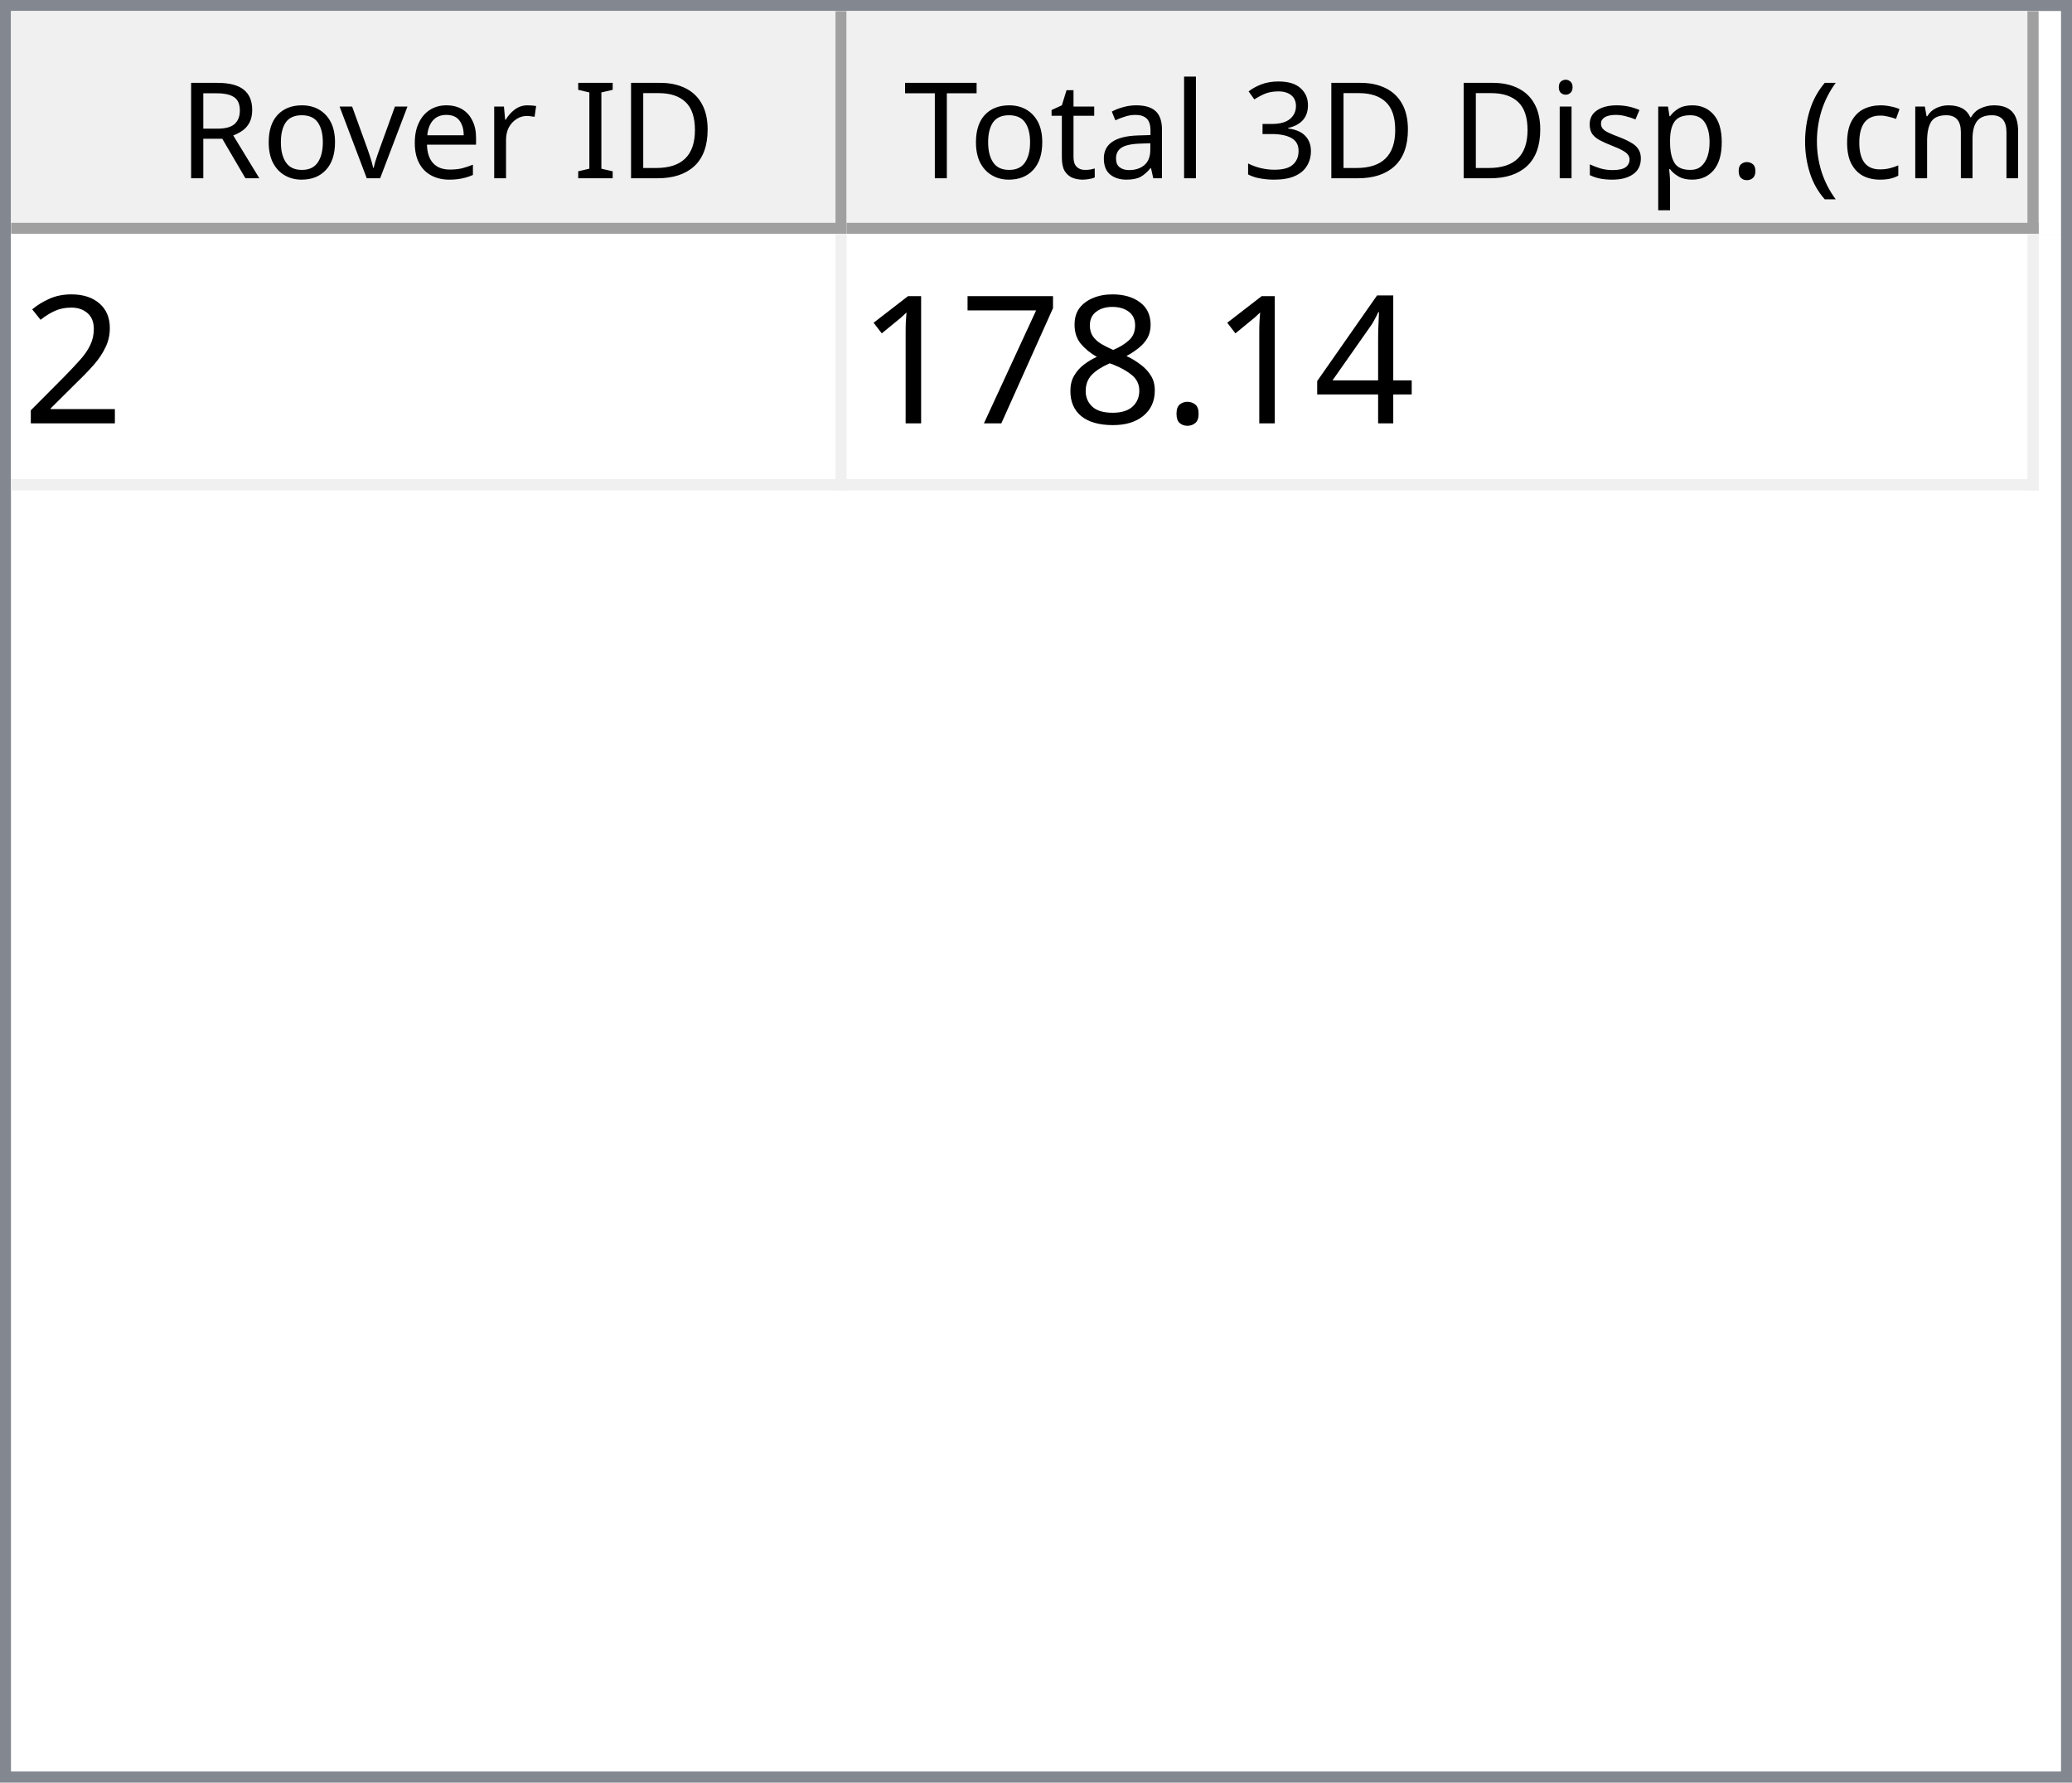
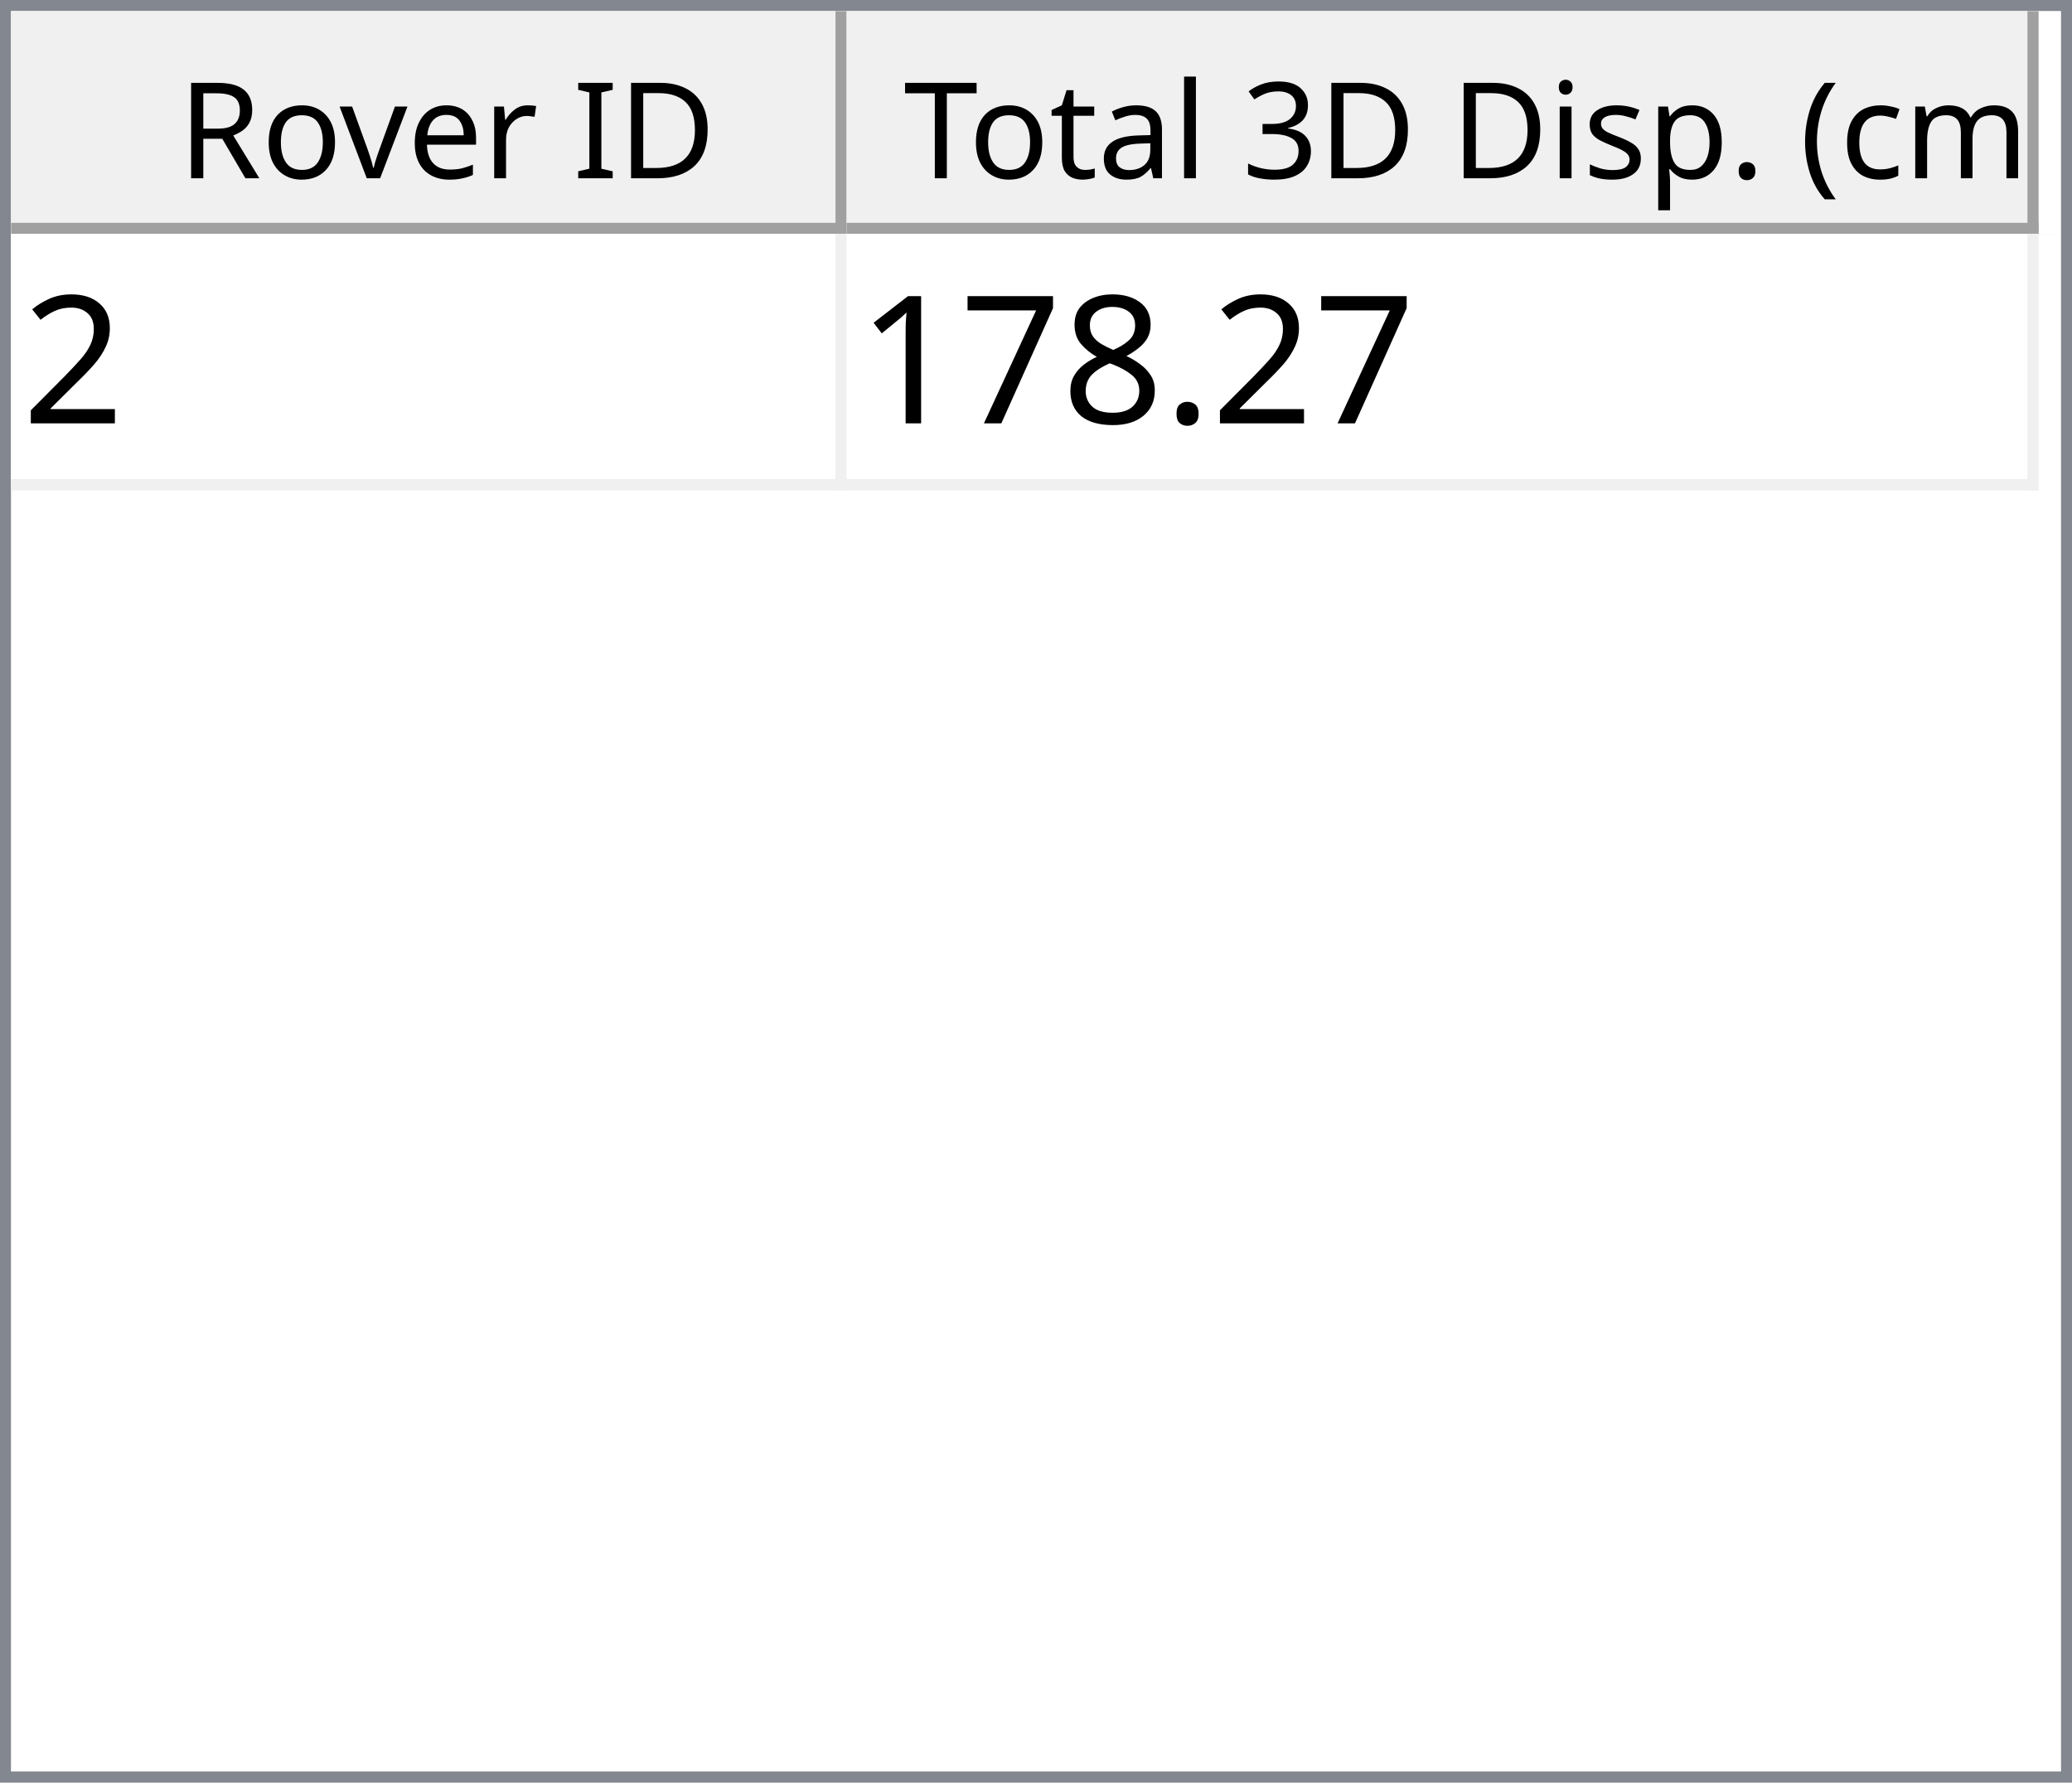
<svg xmlns="http://www.w3.org/2000/svg" style="fill-opacity:1; color-rendering:auto; color-interpolation:auto; text-rendering:auto; stroke:black; stroke-linecap:square; stroke-miterlimit:10; shape-rendering:auto; stroke-opacity:1; fill:black; stroke-dasharray:none; font-weight:normal; stroke-width:1; font-family:'Dialog'; font-style:normal; stroke-linejoin:miter; font-size:12px; stroke-dashoffset:0; image-rendering:auto;" width="186" height="160">
  <defs id="genericDefs" />
  <g>
    <defs id="defs1">
      <clipPath clipPathUnits="userSpaceOnUse" id="clipPath1">
        <path d="M0 0 L186 0 L186 160 L0 160 L0 0 Z" />
      </clipPath>
      <clipPath clipPathUnits="userSpaceOnUse" id="clipPath2">
        <path d="M0 0 L0 160 L186 160 L186 0 Z" />
      </clipPath>
      <clipPath clipPathUnits="userSpaceOnUse" id="clipPath3">
        <path d="M0 0 L0 20 L184 20 L184 0 Z" />
      </clipPath>
      <clipPath clipPathUnits="userSpaceOnUse" id="clipPath4">
        <path d="M0 0 L0 20 L75 20 L75 0 Z" />
      </clipPath>
      <clipPath clipPathUnits="userSpaceOnUse" id="clipPath5">
        <path d="M1 1 L1 19 L74 19 L74 1 Z" />
      </clipPath>
      <clipPath clipPathUnits="userSpaceOnUse" id="clipPath6">
        <path d="M0 0 L0 18 L73 18 L73 0 Z" />
      </clipPath>
      <clipPath clipPathUnits="userSpaceOnUse" id="clipPath7">
        <path d="M-0.5 -0.5 L-0.5 19.5 L74.5 19.5 L74.5 -0.5 Z" />
      </clipPath>
      <clipPath clipPathUnits="userSpaceOnUse" id="clipPath8">
        <path d="M0 0 L0 20 L107 20 L107 0 Z" />
      </clipPath>
      <clipPath clipPathUnits="userSpaceOnUse" id="clipPath9">
        <path d="M1 1 L1 19 L106 19 L106 1 Z" />
      </clipPath>
      <clipPath clipPathUnits="userSpaceOnUse" id="clipPath10">
        <path d="M0 0 L0 18 L105 18 L105 0 Z" />
      </clipPath>
      <clipPath clipPathUnits="userSpaceOnUse" id="clipPath11">
        <path d="M-0.5 -0.5 L-0.5 19.5 L106.5 19.5 L106.5 -0.5 Z" />
      </clipPath>
      <clipPath clipPathUnits="userSpaceOnUse" id="clipPath12">
        <path d="M0 0 L0 138 L184 138 L184 0 Z" />
      </clipPath>
      <clipPath clipPathUnits="userSpaceOnUse" id="clipPath13">
        <path d="M0 0 L0 23 L182 23 L182 0 Z" />
      </clipPath>
      <clipPath clipPathUnits="userSpaceOnUse" id="clipPath14">
        <path d="M-0.5 -0.5 L-0.5 22.5 L181.5 22.5 L181.5 -0.5 Z" />
      </clipPath>
      <clipPath clipPathUnits="userSpaceOnUse" id="clipPath15">
        <path d="M0 0 L0 22 L74 22 L74 0 Z" />
      </clipPath>
      <clipPath clipPathUnits="userSpaceOnUse" id="clipPath16">
        <path d="M0 0 L0 22 L106 22 L106 0 Z" />
      </clipPath>
      <font horiz-adv-x="64.551" id="font1">
        <font-face ascent="107.91" descent="25.098" units-per-em="100" style="font-style:normal; font-family:Segoe UI; font-weight:normal;" />
        <missing-glyph horiz-adv-x="64.551" d="M8.109 0 L8.109 68.266 L56.453 68.266 L56.453 0 L8.109 0 ZM15.328 7.234 L49.219 7.234 L49.219 61.031 L15.328 61.031 L15.328 7.234 Z" />
        <glyph unicode="D" horiz-adv-x="70.117" d="M9.188 0 L9.188 70.016 L28.516 70.016 Q65.531 70.016 65.531 35.891 Q65.531 19.672 55.25 9.836 Q44.969 0 27.734 0 L9.188 0 ZM17.391 62.594 L17.391 7.422 L27.828 7.422 Q41.609 7.422 49.273 14.797 Q56.938 22.172 56.938 35.688 Q56.938 62.594 28.328 62.594 L17.391 62.594 Z" />
        <glyph unicode="I" horiz-adv-x="26.611" d="M17.391 0 L9.188 0 L9.188 70.016 L17.391 70.016 L17.391 0 Z" />
        <glyph unicode=" " horiz-adv-x="27.393" d="" />
        <glyph unicode="r" horiz-adv-x="34.766" d="M34.188 41.891 Q32.078 43.5 28.125 43.5 Q23 43.5 19.555 38.672 Q16.109 33.844 16.109 25.484 L16.109 0 L8.109 0 L8.109 50 L16.109 50 L16.109 39.703 L16.312 39.703 Q18.016 44.969 21.531 47.922 Q25.047 50.875 29.391 50.875 Q32.516 50.875 34.188 50.203 L34.188 41.891 Z" />
        <glyph unicode="e" horiz-adv-x="52.295" d="M48.297 23 L12.984 23 Q13.188 14.656 17.484 10.109 Q21.781 5.562 29.297 5.562 Q37.75 5.562 44.828 11.141 L44.828 3.609 Q38.234 -1.172 27.391 -1.172 Q16.797 -1.172 10.742 5.641 Q4.688 12.453 4.688 24.812 Q4.688 36.469 11.305 43.82 Q17.922 51.172 27.734 51.172 Q37.547 51.172 42.922 44.828 Q48.297 38.484 48.297 27.203 L48.297 23 ZM40.094 29.781 Q40.047 36.719 36.75 40.578 Q33.453 44.438 27.594 44.438 Q21.922 44.438 17.969 40.383 Q14.016 36.328 13.094 29.781 L40.094 29.781 Z" />
        <glyph unicode="v" horiz-adv-x="47.9" d="M47.406 50 L27.484 0 L19.625 0 L0.688 50 L9.469 50 L22.172 13.672 Q23.578 9.672 23.922 6.688 L24.125 6.688 Q24.609 10.453 25.688 13.484 L38.969 50 L47.406 50 Z" />
        <glyph unicode="o" horiz-adv-x="58.594" d="M29 -1.172 Q17.922 -1.172 11.305 5.836 Q4.688 12.844 4.688 24.422 Q4.688 37.016 11.57 44.094 Q18.453 51.172 30.172 51.172 Q41.359 51.172 47.633 44.289 Q53.906 37.406 53.906 25.203 Q53.906 13.234 47.141 6.031 Q40.375 -1.172 29 -1.172 ZM29.594 44.438 Q21.875 44.438 17.383 39.188 Q12.891 33.938 12.891 24.703 Q12.891 15.828 17.43 10.695 Q21.969 5.562 29.594 5.562 Q37.359 5.562 41.531 10.594 Q45.703 15.625 45.703 24.906 Q45.703 34.281 41.531 39.359 Q37.359 44.438 29.594 44.438 Z" />
        <glyph unicode="R" horiz-adv-x="59.814" d="M59.375 0 L49.609 0 L37.891 19.625 Q36.281 22.359 34.766 24.289 Q33.25 26.219 31.664 27.438 Q30.078 28.656 28.25 29.219 Q26.422 29.781 24.125 29.781 L17.391 29.781 L17.391 0 L9.188 0 L9.188 70.016 L30.078 70.016 Q34.672 70.016 38.555 68.867 Q42.438 67.719 45.289 65.375 Q48.141 63.031 49.758 59.547 Q51.375 56.062 51.375 51.375 Q51.375 47.703 50.273 44.656 Q49.172 41.609 47.148 39.211 Q45.125 36.812 42.266 35.133 Q39.406 33.453 35.844 32.516 L35.844 32.328 Q37.594 31.547 38.891 30.547 Q40.188 29.547 41.359 28.18 Q42.531 26.812 43.68 25.078 Q44.828 23.344 46.234 21.047 L59.375 0 ZM17.391 62.594 L17.391 37.203 L28.516 37.203 Q31.594 37.203 34.203 38.133 Q36.812 39.062 38.719 40.797 Q40.625 42.531 41.703 45.047 Q42.781 47.562 42.781 50.688 Q42.781 56.297 39.141 59.445 Q35.5 62.594 28.609 62.594 L17.391 62.594 Z" />
        <glyph unicode=")" horiz-adv-x="30.176" d="M8.297 -15.922 L1.172 -15.922 Q16.406 2.344 16.406 26.812 Q16.406 51.469 1.078 70.016 L8.297 70.016 Q23.531 52.156 23.531 26.703 Q23.531 1.375 8.297 -15.922 Z" />
        <glyph unicode="m" horiz-adv-x="86.133" d="M79.109 0 L71.094 0 L71.094 28.719 Q71.094 37.016 68.531 40.727 Q65.969 44.438 59.906 44.438 Q54.781 44.438 51.195 39.75 Q47.609 35.062 47.609 28.516 L47.609 0 L39.594 0 L39.594 29.688 Q39.594 44.438 28.219 44.438 Q22.953 44.438 19.531 40.016 Q16.109 35.594 16.109 28.516 L16.109 0 L8.109 0 L8.109 50 L16.109 50 L16.109 42.094 L16.312 42.094 Q21.625 51.172 31.844 51.172 Q36.969 51.172 40.773 48.312 Q44.578 45.453 46 40.828 Q51.562 51.172 62.594 51.172 Q79.109 51.172 79.109 30.812 L79.109 0 Z" />
        <glyph unicode="c" horiz-adv-x="46.191" d="M42.188 2.297 Q36.422 -1.172 28.516 -1.172 Q17.828 -1.172 11.258 5.789 Q4.688 12.75 4.688 23.828 Q4.688 36.188 11.766 43.68 Q18.844 51.172 30.672 51.172 Q37.25 51.172 42.281 48.734 L42.281 40.531 Q36.719 44.438 30.375 44.438 Q22.703 44.438 17.797 38.945 Q12.891 33.453 12.891 24.516 Q12.891 15.719 17.508 10.641 Q22.125 5.562 29.891 5.562 Q36.422 5.562 42.188 9.906 L42.188 2.297 Z" />
        <glyph unicode="(" horiz-adv-x="30.176" d="M29.109 -15.922 L21.969 -15.922 Q6.844 1.375 6.844 26.703 Q6.844 52.156 21.969 70.016 L29.203 70.016 Q13.875 51.469 13.875 26.812 Q13.875 2.344 29.109 -15.922 Z" />
        <glyph unicode="." horiz-adv-x="21.68" d="M10.891 -1.078 Q8.641 -1.078 7.055 0.539 Q5.469 2.156 5.469 4.391 Q5.469 6.641 7.055 8.273 Q8.641 9.906 10.891 9.906 Q13.188 9.906 14.797 8.273 Q16.406 6.641 16.406 4.391 Q16.406 2.156 14.797 0.539 Q13.188 -1.078 10.891 -1.078 Z" />
        <glyph unicode="p" horiz-adv-x="58.789" d="M16.312 7.234 L16.109 7.234 L16.109 -23 L8.109 -23 L8.109 50 L16.109 50 L16.109 41.219 L16.312 41.219 Q22.219 51.172 33.594 51.172 Q43.266 51.172 48.688 44.461 Q54.109 37.75 54.109 26.469 Q54.109 13.922 48 6.375 Q41.891 -1.172 31.297 -1.172 Q21.578 -1.172 16.312 7.234 ZM16.109 27.391 L16.109 20.406 Q16.109 14.203 20.141 9.883 Q24.172 5.562 30.375 5.562 Q37.641 5.562 41.773 11.133 Q45.906 16.703 45.906 26.609 Q45.906 34.969 42.047 39.703 Q38.188 44.438 31.594 44.438 Q24.609 44.438 20.359 39.578 Q16.109 34.719 16.109 27.391 Z" />
        <glyph unicode="s" horiz-adv-x="42.432" d="M5.078 1.812 L5.078 10.406 Q11.625 5.562 19.484 5.562 Q30.031 5.562 30.031 12.594 Q30.031 14.594 29.125 15.992 Q28.219 17.391 26.68 18.461 Q25.141 19.531 23.07 20.383 Q21 21.234 18.609 22.172 Q15.281 23.484 12.766 24.828 Q10.25 26.172 8.57 27.859 Q6.891 29.547 6.031 31.695 Q5.172 33.844 5.172 36.719 Q5.172 40.234 6.789 42.945 Q8.406 45.656 11.086 47.484 Q13.766 49.312 17.211 50.242 Q20.656 51.172 24.312 51.172 Q30.812 51.172 35.938 48.922 L35.938 40.828 Q30.422 44.438 23.25 44.438 Q21 44.438 19.195 43.922 Q17.391 43.406 16.094 42.477 Q14.797 41.547 14.086 40.258 Q13.375 38.969 13.375 37.406 Q13.375 35.453 14.086 34.133 Q14.797 32.812 16.164 31.789 Q17.531 30.766 19.484 29.938 Q21.438 29.109 23.922 28.125 Q27.25 26.859 29.883 25.516 Q32.516 24.172 34.375 22.484 Q36.234 20.797 37.234 18.602 Q38.234 16.406 38.234 13.375 Q38.234 9.672 36.602 6.938 Q34.969 4.203 32.234 2.398 Q29.5 0.594 25.93 -0.289 Q22.359 -1.172 18.453 -1.172 Q10.75 -1.172 5.078 1.812 Z" />
        <glyph unicode="i" horiz-adv-x="24.219" d="M12.203 62.703 Q10.062 62.703 8.547 64.164 Q7.031 65.625 7.031 67.875 Q7.031 70.125 8.547 71.609 Q10.062 73.094 12.203 73.094 Q14.406 73.094 15.945 71.609 Q17.484 70.125 17.484 67.875 Q17.484 65.719 15.945 64.211 Q14.406 62.703 12.203 62.703 ZM16.109 0 L8.109 0 L8.109 50 L16.109 50 L16.109 0 Z" />
        <glyph unicode="3" horiz-adv-x="53.906" d="M46.531 19.828 Q46.531 15.094 44.75 11.211 Q42.969 7.328 39.719 4.57 Q36.469 1.812 31.93 0.297 Q27.391 -1.219 21.922 -1.219 Q11.922 -1.219 6 2.594 L6 11.188 Q13.094 5.609 22.219 5.609 Q25.875 5.609 28.828 6.539 Q31.781 7.469 33.906 9.227 Q36.031 10.984 37.18 13.477 Q38.328 15.969 38.328 19.094 Q38.328 32.812 18.797 32.812 L12.984 32.812 L12.984 39.594 L18.5 39.594 Q35.797 39.594 35.797 52.484 Q35.797 64.406 22.609 64.406 Q15.188 64.406 8.688 59.422 L8.688 67.188 Q15.375 71.188 24.609 71.188 Q29 71.188 32.57 69.969 Q36.141 68.75 38.68 66.555 Q41.219 64.359 42.609 61.281 Q44 58.203 44 54.5 Q44 40.672 30.031 36.719 L30.031 36.531 Q33.594 36.141 36.625 34.797 Q39.656 33.453 41.852 31.305 Q44.047 29.156 45.289 26.25 Q46.531 23.344 46.531 19.828 Z" />
        <glyph unicode="l" horiz-adv-x="24.219" d="M16.109 0 L8.109 0 L8.109 74.031 L16.109 74.031 L16.109 0 Z" />
        <glyph unicode="a" horiz-adv-x="50.879" d="M43.891 0 L35.891 0 L35.891 7.812 L35.688 7.812 Q30.469 -1.172 20.312 -1.172 Q12.844 -1.172 8.617 2.781 Q4.391 6.734 4.391 13.281 Q4.391 27.297 20.906 29.594 L35.891 31.688 Q35.891 44.438 25.594 44.438 Q16.547 44.438 9.281 38.281 L9.281 46.484 Q16.656 51.172 26.266 51.172 Q43.891 51.172 43.891 32.516 L43.891 0 ZM35.891 25.297 L23.828 23.641 Q18.266 22.859 15.43 20.875 Q12.594 18.891 12.594 13.875 Q12.594 10.203 15.211 7.883 Q17.828 5.562 22.172 5.562 Q28.125 5.562 32.008 9.742 Q35.891 13.922 35.891 20.312 L35.891 25.297 Z" />
        <glyph unicode="t" horiz-adv-x="33.887" d="M31.297 0.484 Q28.469 -1.078 23.828 -1.078 Q10.688 -1.078 10.688 13.578 L10.688 43.172 L2.094 43.172 L2.094 50 L10.688 50 L10.688 62.203 L18.703 64.797 L18.703 50 L31.297 50 L31.297 43.172 L18.703 43.172 L18.703 14.984 Q18.703 9.969 20.414 7.82 Q22.125 5.672 26.078 5.672 Q29.109 5.672 31.297 7.328 L31.297 0.484 Z" />
        <glyph unicode="T" horiz-adv-x="52.393" d="M50.594 62.594 L30.375 62.594 L30.375 0 L22.172 0 L22.172 62.594 L2 62.594 L2 70.016 L50.594 70.016 L50.594 62.594 Z" />
      </font>
      <font horiz-adv-x="75.0" id="font2">
        <font-face ascent="100.537" descent="21.973" units-per-em="100" style="font-style:normal; font-family:sans-serif; font-weight:normal;" />
        <missing-glyph horiz-adv-x="75.0" d="M12.5 0 L12.5 62.5 L62.5 62.5 L62.5 0 L12.5 0 ZM14.062 1.562 L60.938 1.562 L60.938 60.938 L14.062 60.938 L14.062 1.562 Z" />
        <glyph unicode="2" horiz-adv-x="55.615" d="M50.344 8.453 L50.344 0 L3.031 0 Q2.938 3.172 4.047 6.109 Q5.859 10.938 9.836 15.625 Q13.812 20.312 21.344 26.469 Q33.016 36.031 37.117 41.625 Q41.219 47.219 41.219 52.203 Q41.219 57.422 37.477 61.008 Q33.734 64.594 27.734 64.594 Q21.391 64.594 17.578 60.789 Q13.766 56.984 13.719 50.25 L4.688 51.172 Q5.609 61.281 11.664 66.578 Q17.719 71.875 27.938 71.875 Q38.234 71.875 44.242 66.164 Q50.25 60.453 50.25 52 Q50.25 47.703 48.492 43.555 Q46.734 39.406 42.656 34.812 Q38.578 30.219 29.109 22.219 Q21.188 15.578 18.945 13.211 Q16.703 10.844 15.234 8.453 L50.344 8.453 Z" />
-         <glyph unicode="4" horiz-adv-x="55.615" d="M32.328 0 L32.328 17.141 L1.266 17.141 L1.266 25.203 L33.938 71.578 L41.109 71.578 L41.109 25.203 L50.781 25.203 L50.781 17.141 L41.109 17.141 L41.109 0 L32.328 0 ZM32.328 25.203 L32.328 57.469 L9.906 25.203 L32.328 25.203 Z" />
        <glyph unicode="." horiz-adv-x="27.783" d="M9.078 0 L9.078 10.016 L19.094 10.016 L19.094 0 L9.078 0 Z" />
        <glyph unicode="8" horiz-adv-x="55.615" d="M17.672 38.812 Q12.203 40.828 9.57 44.539 Q6.938 48.25 6.938 53.422 Q6.938 61.234 12.555 66.555 Q18.172 71.875 27.484 71.875 Q36.859 71.875 42.578 66.43 Q48.297 60.984 48.297 53.172 Q48.297 48.188 45.68 44.508 Q43.062 40.828 37.75 38.812 Q44.344 36.672 47.781 31.883 Q51.219 27.094 51.219 20.453 Q51.219 11.281 44.727 5.031 Q38.234 -1.219 27.641 -1.219 Q17.047 -1.219 10.547 5.055 Q4.047 11.328 4.047 20.703 Q4.047 27.688 7.594 32.398 Q11.141 37.109 17.672 38.812 ZM15.922 53.719 Q15.922 48.641 19.195 45.414 Q22.469 42.188 27.688 42.188 Q32.766 42.188 36.016 45.383 Q39.266 48.578 39.266 53.219 Q39.266 58.062 35.914 61.359 Q32.562 64.656 27.594 64.656 Q22.562 64.656 19.242 61.43 Q15.922 58.203 15.922 53.719 ZM13.094 20.656 Q13.094 16.891 14.875 13.375 Q16.656 9.859 20.172 7.93 Q23.688 6 27.734 6 Q34.031 6 38.133 10.055 Q42.234 14.109 42.234 20.359 Q42.234 26.703 38.016 30.859 Q33.797 35.016 27.438 35.016 Q21.234 35.016 17.164 30.914 Q13.094 26.812 13.094 20.656 Z" />
        <glyph unicode="7" horiz-adv-x="55.615" d="M4.734 62.203 L4.734 70.656 L51.078 70.656 L51.078 63.812 Q44.234 56.547 37.523 44.484 Q30.812 32.422 27.156 19.672 Q24.516 10.688 23.781 0 L14.75 0 Q14.891 8.453 18.062 20.414 Q21.234 32.375 27.172 43.484 Q33.109 54.594 39.797 62.203 L4.734 62.203 Z" />
        <glyph unicode="1" horiz-adv-x="55.615" d="M37.25 0 L28.469 0 L28.469 56 Q25.297 52.984 20.141 49.953 Q14.984 46.922 10.891 45.406 L10.891 53.906 Q18.266 57.375 23.781 62.305 Q29.297 67.234 31.594 71.875 L37.25 71.875 L37.25 0 Z" />
      </font>
    </defs>
    <g style="fill:white; stroke:white;">
      <rect x="0" y="0" width="186" style="clip-path:url(#clipPath1); stroke:none;" height="160" />
    </g>
    <g style="fill:white; text-rendering:optimizeSpeed; color-rendering:optimizeSpeed; image-rendering:optimizeSpeed; shape-rendering:crispEdges; stroke:white; color-interpolation:sRGB;">
      <rect x="0" width="186" height="160" y="0" style="stroke:none;" />
      <path style="stroke:none;" d="M0 160 L186 160 L186 0 L0 0 Z" />
    </g>
    <g style="fill:rgb(240,240,240); font-family:'Segoe UI'; stroke:rgb(240,240,240);">
      <rect x="0" y="0" width="186" style="clip-path:url(#clipPath2); stroke:none;" height="160" />
    </g>
    <g style="fill:rgb(130,135,144); font-family:'Segoe UI'; stroke:rgb(130,135,144);">
      <path d="M0 0 L186 0 L186 160 L0 160 L0 0 ZM1 1 L185 1 L185 159 L1 159 L1 1 Z" style="fill-rule:evenodd; clip-path:url(#clipPath2); stroke:none;" />
    </g>
    <g style="fill:white; font-family:'Segoe UI'; stroke:white;" transform="translate(1,1)">
      <rect x="0" y="0" width="184" style="clip-path:url(#clipPath3); stroke:none;" height="20" />
    </g>
    <g style="fill:rgb(240,240,240); font-family:'Segoe UI'; stroke:rgb(240,240,240);" transform="translate(1,1)">
      <rect x="0" y="0" width="75" style="clip-path:url(#clipPath4); stroke:none;" height="20" />
    </g>
    <g style="font-family:'Segoe UI';" transform="translate(2,2)">
      <text x="14" xml:space="preserve" y="14" style="clip-path:url(#clipPath6); stroke:none;">Rover ID</text>
    </g>
    <g style="fill:rgb(160,160,160); font-family:'Segoe UI'; stroke:rgb(160,160,160); stroke-linejoin:bevel;" transform="translate(1.5,1.5)">
      <line x1="74" x2="74" y1="0" style="fill:none; clip-path:url(#clipPath7);" y2="19" />
    </g>
    <g style="fill:rgb(160,160,160); font-family:'Segoe UI'; stroke:rgb(160,160,160); stroke-linejoin:bevel;" transform="matrix(1,0,0,1,1,1) translate(0.5,0.5)">
      <line x1="0" x2="74" y1="19" style="fill:none; clip-path:url(#clipPath7);" y2="19" />
    </g>
    <g style="fill:rgb(240,240,240); font-family:'Segoe UI'; stroke:rgb(240,240,240);" transform="translate(76,1)">
      <rect x="0" y="0" width="107" style="clip-path:url(#clipPath8); stroke:none;" height="20" />
    </g>
    <g style="font-family:'Segoe UI';" transform="translate(77,2)">
      <text x="1" xml:space="preserve" y="14" style="clip-path:url(#clipPath10); stroke:none;"> Total 3D Disp. (cm)</text>
    </g>
    <g style="fill:rgb(160,160,160); font-family:'Segoe UI'; stroke:rgb(160,160,160); stroke-linejoin:bevel;" transform="translate(76.5,1.5)">
      <line x1="106" x2="106" y1="0" style="fill:none; clip-path:url(#clipPath11);" y2="19" />
    </g>
    <g style="fill:rgb(160,160,160); font-family:'Segoe UI'; stroke:rgb(160,160,160); stroke-linejoin:bevel;" transform="matrix(1,0,0,1,76,1) translate(0.5,0.5)">
      <line x1="0" x2="106" y1="19" style="fill:none; clip-path:url(#clipPath11);" y2="19" />
    </g>
    <g style="fill:white; font-family:'Segoe UI'; stroke:white;" transform="translate(1,21)">
      <rect x="0" y="0" width="184" style="clip-path:url(#clipPath12); stroke:none;" height="138" />
    </g>
    <g style="fill:rgb(240,240,240); font-size:16px; font-family:sans-serif; stroke:rgb(240,240,240);" transform="translate(1,21)">
      <rect x="0" y="0" width="182" style="clip-path:url(#clipPath13); stroke:none;" height="23" />
      <line transform="translate(0.5,0.5)" x1="0" x2="181" y1="22" style="clip-path:url(#clipPath14); fill:none; stroke-linejoin:bevel;" y2="22" />
    </g>
    <g transform="matrix(1,0,0,1,1,21) translate(0.5,0.5)" style="fill:rgb(240,240,240); font-size:16px; font-family:sans-serif; stroke:rgb(240,240,240); stroke-linejoin:bevel;">
      <line x1="74" x2="74" y1="0" style="fill:none; clip-path:url(#clipPath14);" y2="22" />
    </g>
    <g transform="matrix(1,0,0,1,1,21) translate(0.5,0.5)" style="fill:rgb(240,240,240); font-size:16px; font-family:sans-serif; stroke:rgb(240,240,240); stroke-linejoin:bevel;">
      <line x1="181" x2="181" y1="0" style="fill:none; clip-path:url(#clipPath14);" y2="22" />
    </g>
    <g style="fill:white; font-size:16px; font-family:sans-serif; stroke:white;" transform="matrix(1,0,0,1,1,21)">
      <rect x="0" y="0" width="74" style="clip-path:url(#clipPath15); stroke:none;" height="22" />
      <text x="1" y="17" style="fill:black; clip-path:url(#clipPath15); stroke:none;" xml:space="preserve">2</text>
    </g>
    <g style="fill:white; font-size:16px; font-family:sans-serif; stroke:white;" transform="matrix(1,0,0,1,1,21) translate(75,0)">
      <rect x="0" y="0" width="106" style="clip-path:url(#clipPath16); stroke:none;" height="22" />
-       <text x="1" y="17" style="fill:black; clip-path:url(#clipPath16); stroke:none;" xml:space="preserve">178.14</text>
+       <text x="1" y="17" style="fill:black; clip-path:url(#clipPath16); stroke:none;" xml:space="preserve">178.27</text>
    </g>
  </g>
</svg>
